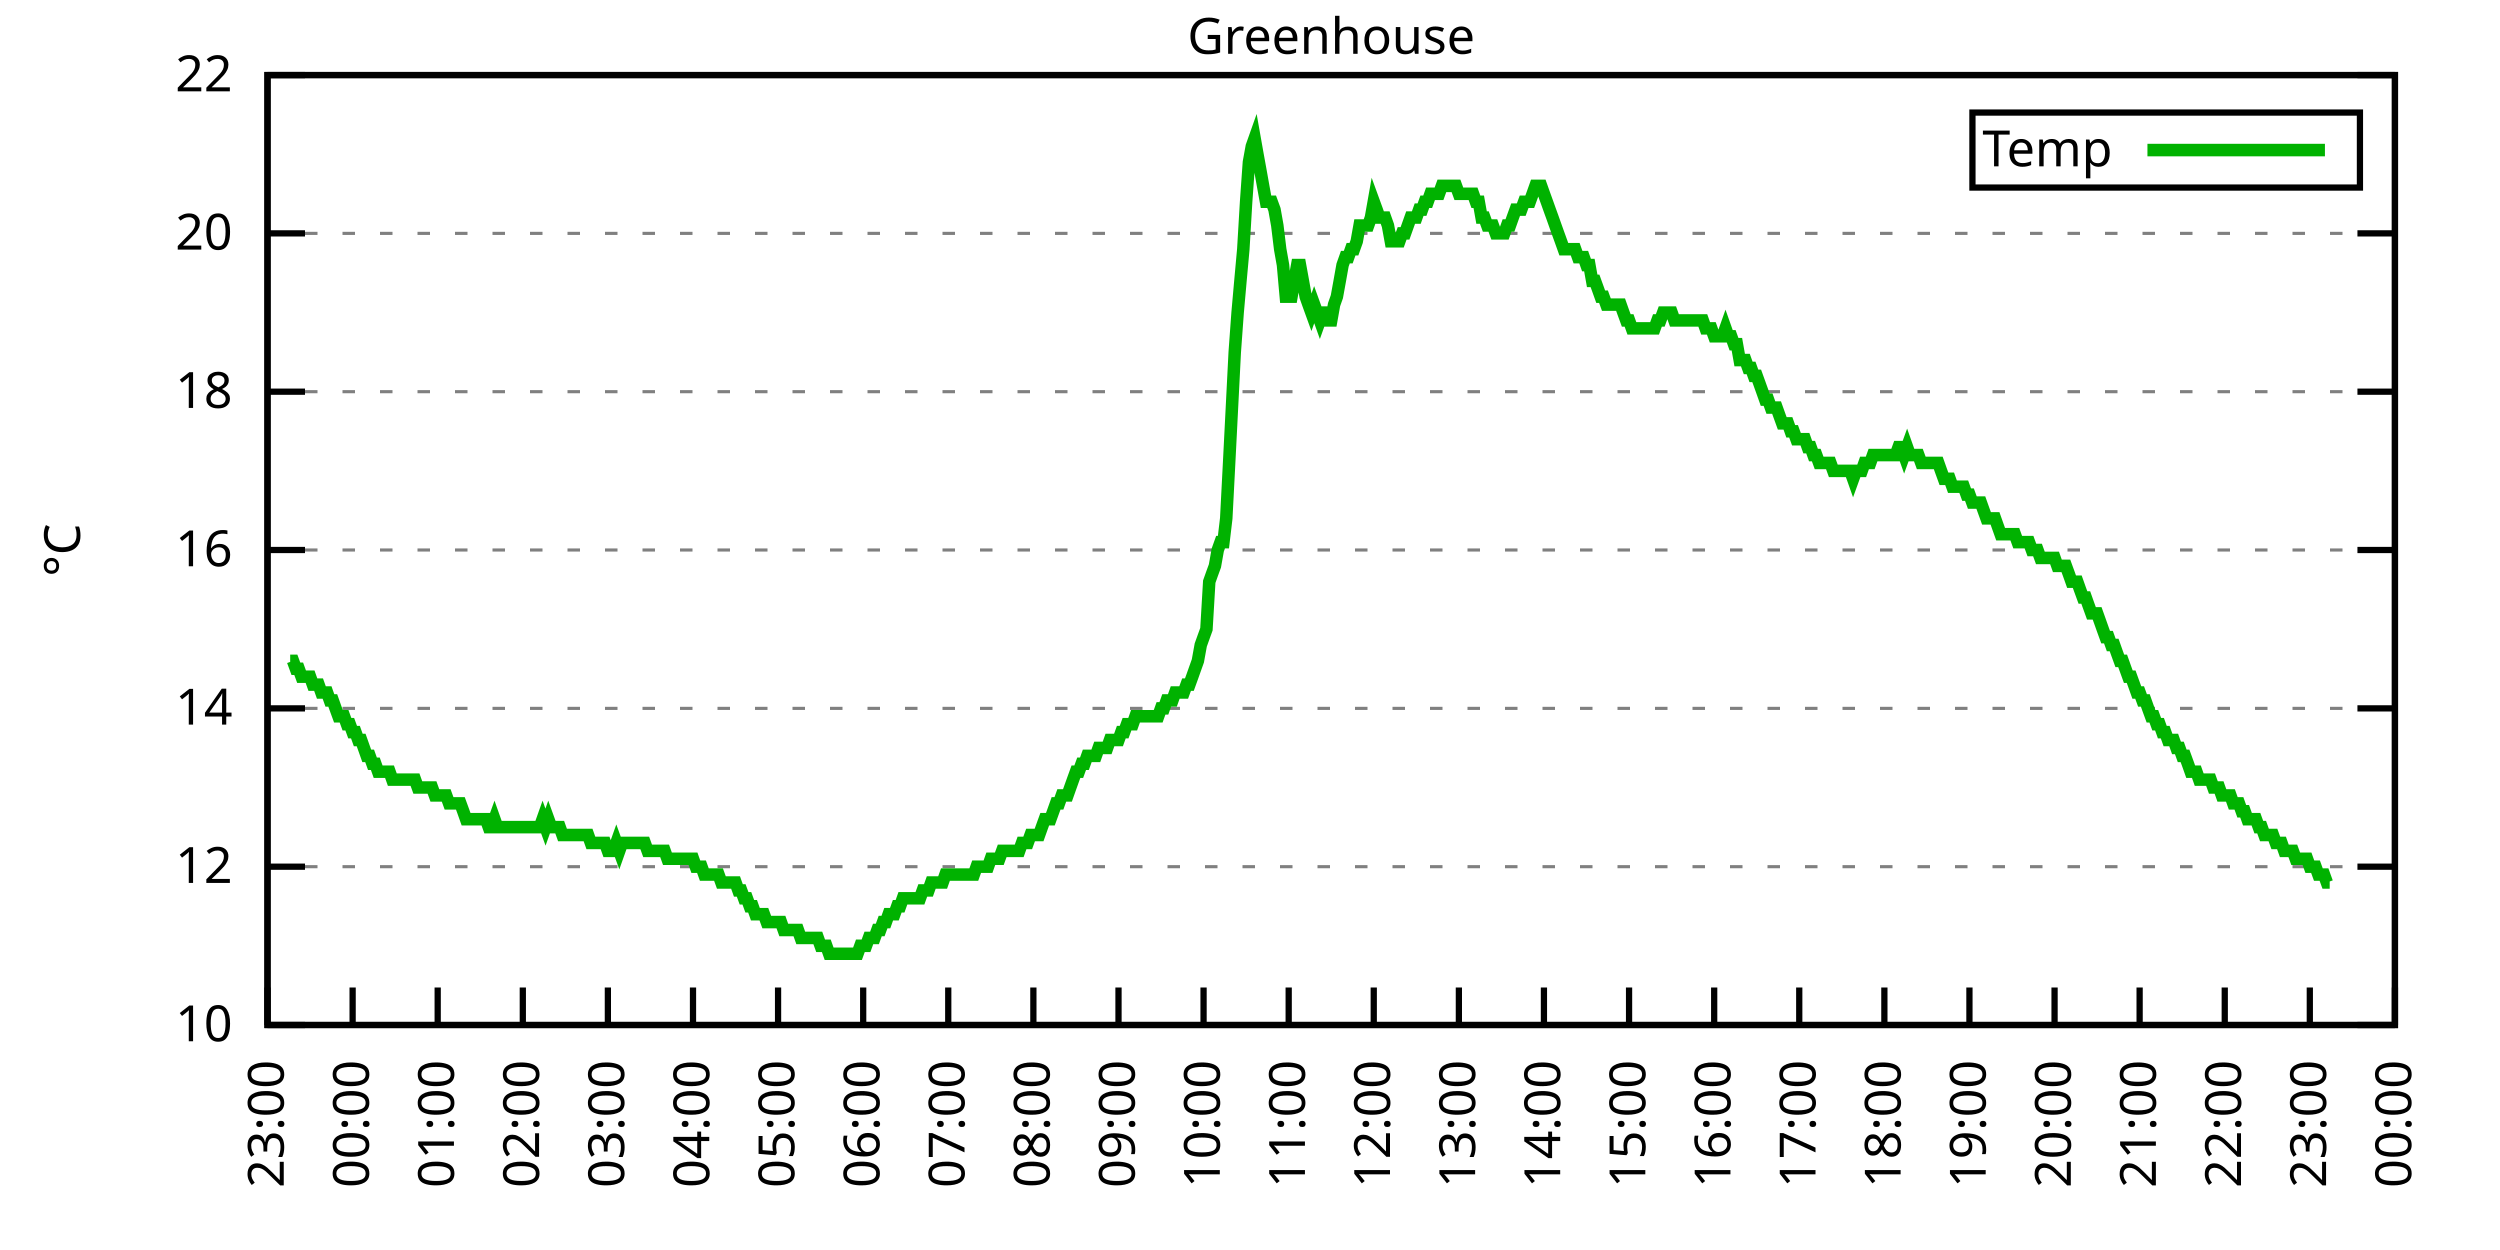
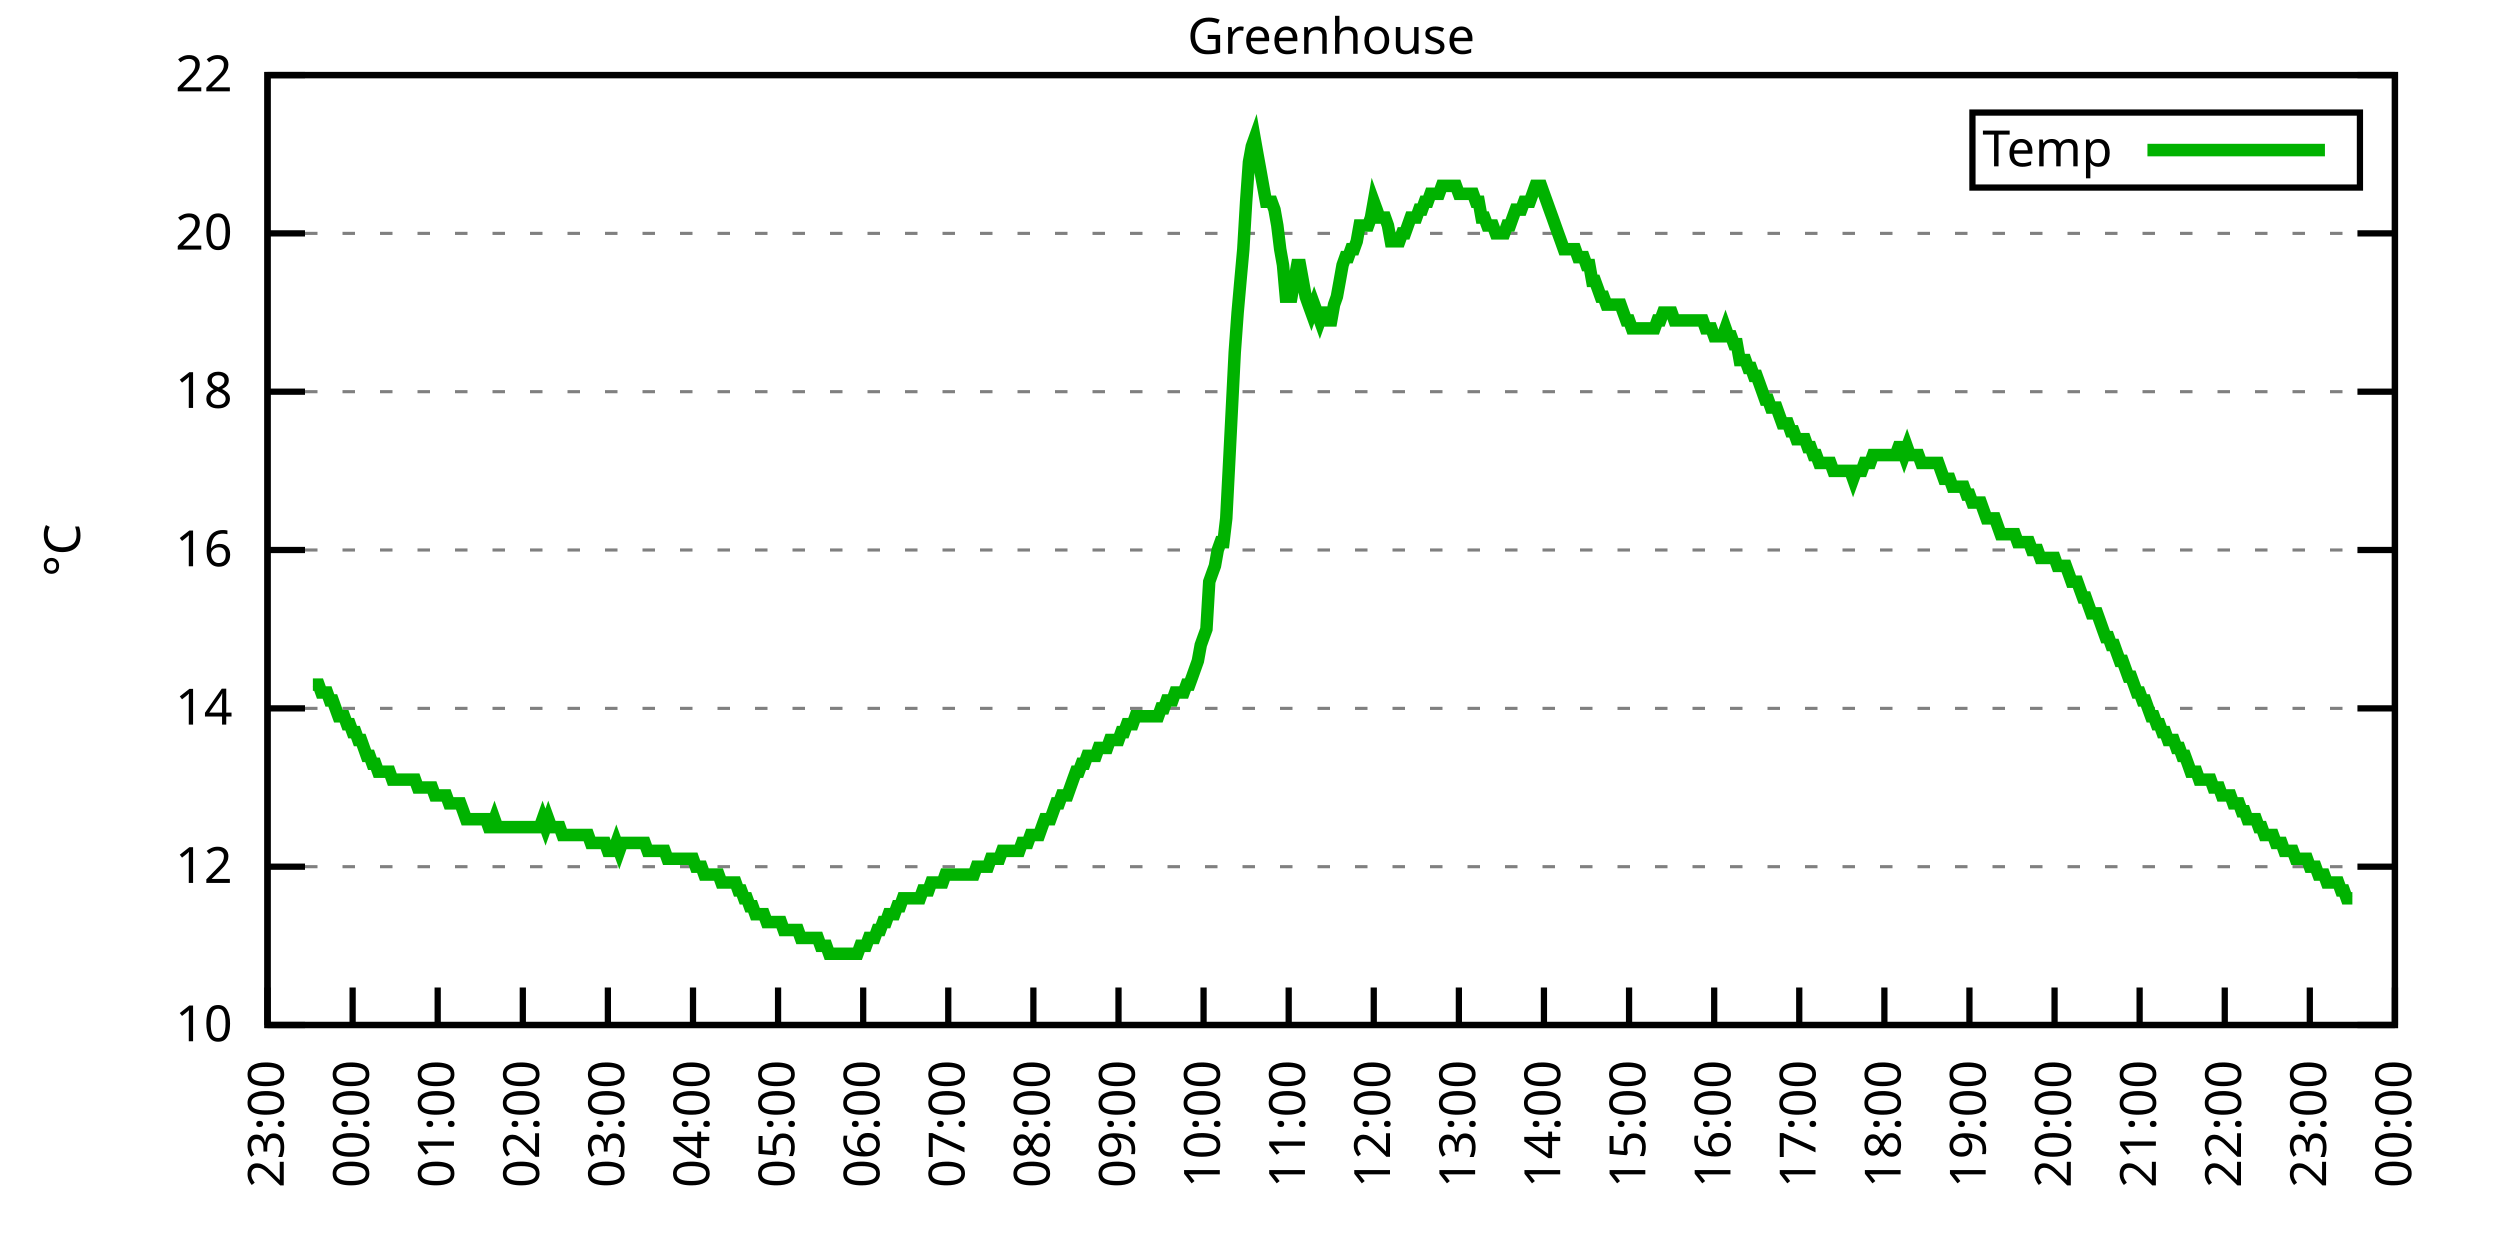
<svg xmlns="http://www.w3.org/2000/svg" xmlns:xlink="http://www.w3.org/1999/xlink" width="400" height="200" viewBox="0 0 400 200">
  <g id="gnuplot_canvas">
    <rect x="0" y="0" width="400" height="200" fill="none" />
    <defs>
      <circle id="gpDot" r="0.5" stroke-width="0.5" stroke="currentColor" />
      <path id="gpPt0" stroke-width="0.333" stroke="currentColor" d="M-1,0 h2 M0,-1 v2" />
      <path id="gpPt1" stroke-width="0.333" stroke="currentColor" d="M-1,-1 L1,1 M1,-1 L-1,1" />
      <path id="gpPt2" stroke-width="0.333" stroke="currentColor" d="M-1,0 L1,0 M0,-1 L0,1 M-1,-1 L1,1 M-1,1 L1,-1" />
      <rect id="gpPt3" stroke-width="0.333" stroke="currentColor" x="-1" y="-1" width="2" height="2" />
      <rect id="gpPt4" stroke-width="0.333" stroke="currentColor" fill="currentColor" x="-1" y="-1" width="2" height="2" />
      <circle id="gpPt5" stroke-width="0.333" stroke="currentColor" cx="0" cy="0" r="1" />
      <use xlink:href="#gpPt5" id="gpPt6" fill="currentColor" stroke="none" />
      <path id="gpPt7" stroke-width="0.333" stroke="currentColor" d="M0,-1.33 L-1.33,0.67 L1.33,0.67 z" />
      <use xlink:href="#gpPt7" id="gpPt8" fill="currentColor" stroke="none" />
      <use xlink:href="#gpPt7" id="gpPt9" stroke="currentColor" transform="rotate(180)" />
      <use xlink:href="#gpPt9" id="gpPt10" fill="currentColor" stroke="none" />
      <use xlink:href="#gpPt3" id="gpPt11" stroke="currentColor" transform="rotate(45)" />
      <use xlink:href="#gpPt11" id="gpPt12" fill="currentColor" stroke="none" />
      <path id="gpPt13" stroke-width="0.333" stroke="currentColor" d="M0,1.330 L1.265,0.411 L0.782,-1.067 L-0.782,-1.076 L-1.265,0.411 z" />
      <use xlink:href="#gpPt13" id="gpPt14" fill="currentColor" stroke="none" />
      <filter id="textbox" filterUnits="objectBoundingBox" x="0" y="0" height="1" width="1">
        <feFlood flood-color="white" flood-opacity="1" result="bgnd" />
        <feComposite in="SourceGraphic" in2="bgnd" operator="atop" />
      </filter>
      <filter id="greybox" filterUnits="objectBoundingBox" x="0" y="0" height="1" width="1">
        <feFlood flood-color="lightgrey" flood-opacity="1" result="grey" />
        <feComposite in="SourceGraphic" in2="grey" operator="atop" />
      </filter>
    </defs>
    <g fill="none" color="white" stroke="currentColor" stroke-width="1.00" stroke-linecap="butt" stroke-linejoin="miter">
</g>
    <g fill="none" color="black" stroke="currentColor" stroke-width="1.00" stroke-linecap="butt" stroke-linejoin="miter">
      <g stroke="none" shape-rendering="crispEdges">
        <polygon fill="rgb(255, 255, 255)" points="42.80,164.00 383.18,164.00 383.18,12.02 42.80,12.02 " />
      </g>
    </g>
    <g fill="none" color="black" stroke="currentColor" stroke-width="1.00" stroke-linecap="butt" stroke-linejoin="miter">
</g>
    <g fill="none" color="black" stroke="black" stroke-width="0.50" stroke-linecap="butt" stroke-linejoin="miter">
</g>
    <g fill="none" color="gray" stroke="currentColor" stroke-width="0.50" stroke-linecap="butt" stroke-linejoin="miter">
      <path stroke="gray" stroke-dasharray="2,4" class="gridline" d="M42.80,164.00 L383.19,164.00  " />
    </g>
    <g fill="none" color="gray" stroke="gray" stroke-width="1.00" stroke-linecap="butt" stroke-linejoin="miter">
</g>
    <g fill="none" color="black" stroke="currentColor" stroke-width="1.00" stroke-linecap="butt" stroke-linejoin="miter">
      <path stroke="black" d="M42.80,164.00 L48.80,164.00 M383.19,164.00 L377.19,164.00  " />
      <g transform="translate(37.20,166.60)" stroke="none" fill="black" font-family="Sans" font-size="8.00" text-anchor="end">
        <text>
          <tspan font-family="Sans"> 10</tspan>
        </text>
      </g>
    </g>
    <g fill="none" color="black" stroke="currentColor" stroke-width="1.00" stroke-linecap="butt" stroke-linejoin="miter">
</g>
    <g fill="none" color="black" stroke="black" stroke-width="0.50" stroke-linecap="butt" stroke-linejoin="miter">
</g>
    <g fill="none" color="gray" stroke="currentColor" stroke-width="0.50" stroke-linecap="butt" stroke-linejoin="miter">
      <path stroke="gray" stroke-dasharray="2,4" class="gridline" d="M42.80,138.67 L383.19,138.67  " />
    </g>
    <g fill="none" color="gray" stroke="gray" stroke-width="1.00" stroke-linecap="butt" stroke-linejoin="miter">
</g>
    <g fill="none" color="black" stroke="currentColor" stroke-width="1.00" stroke-linecap="butt" stroke-linejoin="miter">
      <path stroke="black" d="M42.80,138.67 L48.80,138.67 M383.19,138.67 L377.19,138.67  " />
      <g transform="translate(37.20,141.27)" stroke="none" fill="black" font-family="Sans" font-size="8.00" text-anchor="end">
        <text>
          <tspan font-family="Sans"> 12</tspan>
        </text>
      </g>
    </g>
    <g fill="none" color="black" stroke="currentColor" stroke-width="1.00" stroke-linecap="butt" stroke-linejoin="miter">
</g>
    <g fill="none" color="black" stroke="black" stroke-width="0.50" stroke-linecap="butt" stroke-linejoin="miter">
</g>
    <g fill="none" color="gray" stroke="currentColor" stroke-width="0.50" stroke-linecap="butt" stroke-linejoin="miter">
      <path stroke="gray" stroke-dasharray="2,4" class="gridline" d="M42.80,113.34 L383.19,113.34  " />
    </g>
    <g fill="none" color="gray" stroke="gray" stroke-width="1.00" stroke-linecap="butt" stroke-linejoin="miter">
</g>
    <g fill="none" color="black" stroke="currentColor" stroke-width="1.00" stroke-linecap="butt" stroke-linejoin="miter">
      <path stroke="black" d="M42.80,113.34 L48.80,113.34 M383.19,113.34 L377.19,113.34  " />
      <g transform="translate(37.20,115.94)" stroke="none" fill="black" font-family="Sans" font-size="8.00" text-anchor="end">
        <text>
          <tspan font-family="Sans"> 14</tspan>
        </text>
      </g>
    </g>
    <g fill="none" color="black" stroke="currentColor" stroke-width="1.00" stroke-linecap="butt" stroke-linejoin="miter">
</g>
    <g fill="none" color="black" stroke="black" stroke-width="0.50" stroke-linecap="butt" stroke-linejoin="miter">
</g>
    <g fill="none" color="gray" stroke="currentColor" stroke-width="0.50" stroke-linecap="butt" stroke-linejoin="miter">
      <path stroke="gray" stroke-dasharray="2,4" class="gridline" d="M42.80,88.00 L383.19,88.00  " />
    </g>
    <g fill="none" color="gray" stroke="gray" stroke-width="1.00" stroke-linecap="butt" stroke-linejoin="miter">
</g>
    <g fill="none" color="black" stroke="currentColor" stroke-width="1.00" stroke-linecap="butt" stroke-linejoin="miter">
      <path stroke="black" d="M42.80,88.00 L48.80,88.00 M383.19,88.00 L377.19,88.00  " />
      <g transform="translate(37.20,90.60)" stroke="none" fill="black" font-family="Sans" font-size="8.00" text-anchor="end">
        <text>
          <tspan font-family="Sans"> 16</tspan>
        </text>
      </g>
    </g>
    <g fill="none" color="black" stroke="currentColor" stroke-width="1.00" stroke-linecap="butt" stroke-linejoin="miter">
</g>
    <g fill="none" color="black" stroke="black" stroke-width="0.50" stroke-linecap="butt" stroke-linejoin="miter">
</g>
    <g fill="none" color="gray" stroke="currentColor" stroke-width="0.50" stroke-linecap="butt" stroke-linejoin="miter">
      <path stroke="gray" stroke-dasharray="2,4" class="gridline" d="M42.80,62.67 L383.19,62.67  " />
    </g>
    <g fill="none" color="gray" stroke="gray" stroke-width="1.00" stroke-linecap="butt" stroke-linejoin="miter">
</g>
    <g fill="none" color="black" stroke="currentColor" stroke-width="1.00" stroke-linecap="butt" stroke-linejoin="miter">
      <path stroke="black" d="M42.80,62.67 L48.80,62.67 M383.19,62.67 L377.19,62.67  " />
      <g transform="translate(37.20,65.27)" stroke="none" fill="black" font-family="Sans" font-size="8.00" text-anchor="end">
        <text>
          <tspan font-family="Sans"> 18</tspan>
        </text>
      </g>
    </g>
    <g fill="none" color="black" stroke="currentColor" stroke-width="1.00" stroke-linecap="butt" stroke-linejoin="miter">
</g>
    <g fill="none" color="black" stroke="black" stroke-width="0.50" stroke-linecap="butt" stroke-linejoin="miter">
</g>
    <g fill="none" color="gray" stroke="currentColor" stroke-width="0.50" stroke-linecap="butt" stroke-linejoin="miter">
      <path stroke="gray" stroke-dasharray="2,4" class="gridline" d="M42.80,37.34 L383.19,37.34  " />
    </g>
    <g fill="none" color="gray" stroke="gray" stroke-width="1.00" stroke-linecap="butt" stroke-linejoin="miter">
</g>
    <g fill="none" color="black" stroke="currentColor" stroke-width="1.00" stroke-linecap="butt" stroke-linejoin="miter">
      <path stroke="black" d="M42.80,37.34 L48.80,37.34 M383.19,37.34 L377.19,37.34  " />
      <g transform="translate(37.20,39.94)" stroke="none" fill="black" font-family="Sans" font-size="8.00" text-anchor="end">
        <text>
          <tspan font-family="Sans"> 20</tspan>
        </text>
      </g>
    </g>
    <g fill="none" color="black" stroke="currentColor" stroke-width="1.00" stroke-linecap="butt" stroke-linejoin="miter">
</g>
    <g fill="none" color="black" stroke="black" stroke-width="0.50" stroke-linecap="butt" stroke-linejoin="miter">
</g>
    <g fill="none" color="gray" stroke="currentColor" stroke-width="0.50" stroke-linecap="butt" stroke-linejoin="miter">
      <path stroke="gray" stroke-dasharray="2,4" class="gridline" d="M42.80,12.01 L383.19,12.01  " />
    </g>
    <g fill="none" color="gray" stroke="gray" stroke-width="1.00" stroke-linecap="butt" stroke-linejoin="miter">
</g>
    <g fill="none" color="black" stroke="currentColor" stroke-width="1.00" stroke-linecap="butt" stroke-linejoin="miter">
      <path stroke="black" d="M42.80,12.01 L48.80,12.01 M383.19,12.01 L377.19,12.01  " />
      <g transform="translate(37.20,14.61)" stroke="none" fill="black" font-family="Sans" font-size="8.00" text-anchor="end">
        <text>
          <tspan font-family="Sans"> 22</tspan>
        </text>
      </g>
    </g>
    <g fill="none" color="black" stroke="currentColor" stroke-width="1.00" stroke-linecap="butt" stroke-linejoin="miter">
      <path stroke="black" d="M42.80,164.00 L42.80,158.00  " />
      <g transform="translate(45.40,169.60) rotate(270.00)" stroke="none" fill="black" font-family="Sans" font-size="8.00" text-anchor="end">
        <text>
          <tspan font-family="Sans">23:00</tspan>
        </text>
      </g>
    </g>
    <g fill="none" color="black" stroke="currentColor" stroke-width="1.00" stroke-linecap="butt" stroke-linejoin="miter">
      <path stroke="black" d="M56.42,164.00 L56.42,158.00  " />
      <g transform="translate(59.02,169.60) rotate(270.00)" stroke="none" fill="black" font-family="Sans" font-size="8.00" text-anchor="end">
        <text>
          <tspan font-family="Sans">00:00</tspan>
        </text>
      </g>
    </g>
    <g fill="none" color="black" stroke="currentColor" stroke-width="1.00" stroke-linecap="butt" stroke-linejoin="miter">
      <path stroke="black" d="M70.03,164.00 L70.03,158.00  " />
      <g transform="translate(72.63,169.60) rotate(270.00)" stroke="none" fill="black" font-family="Sans" font-size="8.00" text-anchor="end">
        <text>
          <tspan font-family="Sans">01:00</tspan>
        </text>
      </g>
    </g>
    <g fill="none" color="black" stroke="currentColor" stroke-width="1.00" stroke-linecap="butt" stroke-linejoin="miter">
      <path stroke="black" d="M83.65,164.00 L83.65,158.00  " />
      <g transform="translate(86.25,169.60) rotate(270.00)" stroke="none" fill="black" font-family="Sans" font-size="8.00" text-anchor="end">
        <text>
          <tspan font-family="Sans">02:00</tspan>
        </text>
      </g>
    </g>
    <g fill="none" color="black" stroke="currentColor" stroke-width="1.00" stroke-linecap="butt" stroke-linejoin="miter">
      <path stroke="black" d="M97.26,164.00 L97.26,158.00  " />
      <g transform="translate(99.86,169.60) rotate(270.00)" stroke="none" fill="black" font-family="Sans" font-size="8.00" text-anchor="end">
        <text>
          <tspan font-family="Sans">03:00</tspan>
        </text>
      </g>
    </g>
    <g fill="none" color="black" stroke="currentColor" stroke-width="1.00" stroke-linecap="butt" stroke-linejoin="miter">
      <path stroke="black" d="M110.88,164.00 L110.88,158.00  " />
      <g transform="translate(113.48,169.60) rotate(270.00)" stroke="none" fill="black" font-family="Sans" font-size="8.00" text-anchor="end">
        <text>
          <tspan font-family="Sans">04:00</tspan>
        </text>
      </g>
    </g>
    <g fill="none" color="black" stroke="currentColor" stroke-width="1.00" stroke-linecap="butt" stroke-linejoin="miter">
      <path stroke="black" d="M124.49,164.00 L124.49,158.00  " />
      <g transform="translate(127.09,169.60) rotate(270.00)" stroke="none" fill="black" font-family="Sans" font-size="8.00" text-anchor="end">
        <text>
          <tspan font-family="Sans">05:00</tspan>
        </text>
      </g>
    </g>
    <g fill="none" color="black" stroke="currentColor" stroke-width="1.00" stroke-linecap="butt" stroke-linejoin="miter">
      <path stroke="black" d="M138.11,164.00 L138.11,158.00  " />
      <g transform="translate(140.71,169.60) rotate(270.00)" stroke="none" fill="black" font-family="Sans" font-size="8.00" text-anchor="end">
        <text>
          <tspan font-family="Sans">06:00</tspan>
        </text>
      </g>
    </g>
    <g fill="none" color="black" stroke="currentColor" stroke-width="1.00" stroke-linecap="butt" stroke-linejoin="miter">
      <path stroke="black" d="M151.72,164.00 L151.72,158.00  " />
      <g transform="translate(154.32,169.60) rotate(270.00)" stroke="none" fill="black" font-family="Sans" font-size="8.00" text-anchor="end">
        <text>
          <tspan font-family="Sans">07:00</tspan>
        </text>
      </g>
    </g>
    <g fill="none" color="black" stroke="currentColor" stroke-width="1.00" stroke-linecap="butt" stroke-linejoin="miter">
      <path stroke="black" d="M165.34,164.00 L165.34,158.00  " />
      <g transform="translate(167.94,169.60) rotate(270.00)" stroke="none" fill="black" font-family="Sans" font-size="8.00" text-anchor="end">
        <text>
          <tspan font-family="Sans">08:00</tspan>
        </text>
      </g>
    </g>
    <g fill="none" color="black" stroke="currentColor" stroke-width="1.00" stroke-linecap="butt" stroke-linejoin="miter">
      <path stroke="black" d="M178.96,164.00 L178.96,158.00  " />
      <g transform="translate(181.56,169.60) rotate(270.00)" stroke="none" fill="black" font-family="Sans" font-size="8.00" text-anchor="end">
        <text>
          <tspan font-family="Sans">09:00</tspan>
        </text>
      </g>
    </g>
    <g fill="none" color="black" stroke="currentColor" stroke-width="1.00" stroke-linecap="butt" stroke-linejoin="miter">
      <path stroke="black" d="M192.57,164.00 L192.57,158.00  " />
      <g transform="translate(195.17,169.60) rotate(270.00)" stroke="none" fill="black" font-family="Sans" font-size="8.00" text-anchor="end">
        <text>
          <tspan font-family="Sans">10:00</tspan>
        </text>
      </g>
    </g>
    <g fill="none" color="black" stroke="currentColor" stroke-width="1.00" stroke-linecap="butt" stroke-linejoin="miter">
      <path stroke="black" d="M206.19,164.00 L206.19,158.00  " />
      <g transform="translate(208.79,169.60) rotate(270.00)" stroke="none" fill="black" font-family="Sans" font-size="8.00" text-anchor="end">
        <text>
          <tspan font-family="Sans">11:00</tspan>
        </text>
      </g>
    </g>
    <g fill="none" color="black" stroke="currentColor" stroke-width="1.00" stroke-linecap="butt" stroke-linejoin="miter">
      <path stroke="black" d="M219.80,164.00 L219.80,158.00  " />
      <g transform="translate(222.40,169.60) rotate(270.00)" stroke="none" fill="black" font-family="Sans" font-size="8.00" text-anchor="end">
        <text>
          <tspan font-family="Sans">12:00</tspan>
        </text>
      </g>
    </g>
    <g fill="none" color="black" stroke="currentColor" stroke-width="1.00" stroke-linecap="butt" stroke-linejoin="miter">
      <path stroke="black" d="M233.42,164.00 L233.42,158.00  " />
      <g transform="translate(236.02,169.60) rotate(270.00)" stroke="none" fill="black" font-family="Sans" font-size="8.00" text-anchor="end">
        <text>
          <tspan font-family="Sans">13:00</tspan>
        </text>
      </g>
    </g>
    <g fill="none" color="black" stroke="currentColor" stroke-width="1.00" stroke-linecap="butt" stroke-linejoin="miter">
      <path stroke="black" d="M247.03,164.00 L247.03,158.00  " />
      <g transform="translate(249.63,169.60) rotate(270.00)" stroke="none" fill="black" font-family="Sans" font-size="8.00" text-anchor="end">
        <text>
          <tspan font-family="Sans">14:00</tspan>
        </text>
      </g>
    </g>
    <g fill="none" color="black" stroke="currentColor" stroke-width="1.00" stroke-linecap="butt" stroke-linejoin="miter">
      <path stroke="black" d="M260.65,164.00 L260.65,158.00  " />
      <g transform="translate(263.25,169.60) rotate(270.00)" stroke="none" fill="black" font-family="Sans" font-size="8.00" text-anchor="end">
        <text>
          <tspan font-family="Sans">15:00</tspan>
        </text>
      </g>
    </g>
    <g fill="none" color="black" stroke="currentColor" stroke-width="1.00" stroke-linecap="butt" stroke-linejoin="miter">
      <path stroke="black" d="M274.27,164.00 L274.27,158.00  " />
      <g transform="translate(276.87,169.60) rotate(270.00)" stroke="none" fill="black" font-family="Sans" font-size="8.00" text-anchor="end">
        <text>
          <tspan font-family="Sans">16:00</tspan>
        </text>
      </g>
    </g>
    <g fill="none" color="black" stroke="currentColor" stroke-width="1.00" stroke-linecap="butt" stroke-linejoin="miter">
      <path stroke="black" d="M287.88,164.00 L287.88,158.00  " />
      <g transform="translate(290.48,169.60) rotate(270.00)" stroke="none" fill="black" font-family="Sans" font-size="8.00" text-anchor="end">
        <text>
          <tspan font-family="Sans">17:00</tspan>
        </text>
      </g>
    </g>
    <g fill="none" color="black" stroke="currentColor" stroke-width="1.00" stroke-linecap="butt" stroke-linejoin="miter">
      <path stroke="black" d="M301.50,164.00 L301.50,158.00  " />
      <g transform="translate(304.10,169.60) rotate(270.00)" stroke="none" fill="black" font-family="Sans" font-size="8.00" text-anchor="end">
        <text>
          <tspan font-family="Sans">18:00</tspan>
        </text>
      </g>
    </g>
    <g fill="none" color="black" stroke="currentColor" stroke-width="1.00" stroke-linecap="butt" stroke-linejoin="miter">
      <path stroke="black" d="M315.11,164.00 L315.11,158.00  " />
      <g transform="translate(317.71,169.60) rotate(270.00)" stroke="none" fill="black" font-family="Sans" font-size="8.00" text-anchor="end">
        <text>
          <tspan font-family="Sans">19:00</tspan>
        </text>
      </g>
    </g>
    <g fill="none" color="black" stroke="currentColor" stroke-width="1.00" stroke-linecap="butt" stroke-linejoin="miter">
      <path stroke="black" d="M328.73,164.00 L328.73,158.00  " />
      <g transform="translate(331.33,169.60) rotate(270.00)" stroke="none" fill="black" font-family="Sans" font-size="8.00" text-anchor="end">
        <text>
          <tspan font-family="Sans">20:00</tspan>
        </text>
      </g>
    </g>
    <g fill="none" color="black" stroke="currentColor" stroke-width="1.00" stroke-linecap="butt" stroke-linejoin="miter">
      <path stroke="black" d="M342.34,164.00 L342.34,158.00  " />
      <g transform="translate(344.94,169.60) rotate(270.00)" stroke="none" fill="black" font-family="Sans" font-size="8.00" text-anchor="end">
        <text>
          <tspan font-family="Sans">21:00</tspan>
        </text>
      </g>
    </g>
    <g fill="none" color="black" stroke="currentColor" stroke-width="1.00" stroke-linecap="butt" stroke-linejoin="miter">
      <path stroke="black" d="M355.96,164.00 L355.96,158.00  " />
      <g transform="translate(358.56,169.60) rotate(270.00)" stroke="none" fill="black" font-family="Sans" font-size="8.00" text-anchor="end">
        <text>
          <tspan font-family="Sans">22:00</tspan>
        </text>
      </g>
    </g>
    <g fill="none" color="black" stroke="currentColor" stroke-width="1.00" stroke-linecap="butt" stroke-linejoin="miter">
      <path stroke="black" d="M369.57,164.00 L369.57,158.00  " />
      <g transform="translate(372.17,169.60) rotate(270.00)" stroke="none" fill="black" font-family="Sans" font-size="8.00" text-anchor="end">
        <text>
          <tspan font-family="Sans">23:00</tspan>
        </text>
      </g>
    </g>
    <g fill="none" color="black" stroke="currentColor" stroke-width="1.00" stroke-linecap="butt" stroke-linejoin="miter">
      <path stroke="black" d="M383.19,164.00 L383.19,158.00  " />
      <g transform="translate(385.79,169.60) rotate(270.00)" stroke="none" fill="black" font-family="Sans" font-size="8.00" text-anchor="end">
        <text>
          <tspan font-family="Sans">00:00</tspan>
        </text>
      </g>
    </g>
    <g fill="none" color="black" stroke="currentColor" stroke-width="1.00" stroke-linecap="butt" stroke-linejoin="miter">
</g>
    <g fill="none" color="black" stroke="currentColor" stroke-width="1.00" stroke-linecap="butt" stroke-linejoin="miter">
      <path stroke="black" d="M42.80,12.01 L42.80,164.00 L383.19,164.00 L383.19,12.01 L42.80,12.01 Z  " />
    </g>
    <g fill="none" color="black" stroke="currentColor" stroke-width="1.00" stroke-linecap="butt" stroke-linejoin="miter">
</g>
    <g fill="none" color="black" stroke="currentColor" stroke-width="1.00" stroke-linecap="butt" stroke-linejoin="miter">
      <path stroke="black" d="M315.59,30.01 L315.59,18.01 L377.59,18.01 L377.59,30.01 L315.59,30.01 Z  " />
    </g>
    <g id="Greenhouse_plot_1">
      <g fill="none" color="white" stroke="black" stroke-width="2.00" stroke-linecap="butt" stroke-linejoin="miter">
</g>
      <g fill="none" color="black" stroke="currentColor" stroke-width="2.00" stroke-linecap="butt" stroke-linejoin="miter">
        <g transform="translate(337.99,26.61)" stroke="none" fill="black" font-family="Sans" font-size="8.00" text-anchor="end">
          <text>
            <tspan font-family="Sans">Temp</tspan>
          </text>
        </g>
      </g>
      <g fill="none" color="black" stroke="currentColor" stroke-width="2.00" stroke-linecap="butt" stroke-linejoin="miter">
-         <path stroke="rgb(  0, 178,   0)" d="M343.59,24.01 L371.99,24.01 M46.43,105.74 L46.88,105.74 L47.34,107.00 L47.79,107.00 L48.25,108.27 L48.70,108.27   L49.15,108.27 L49.61,108.27 L50.06,109.54 L50.52,109.54 L50.97,109.54 L51.42,110.80 L51.88,110.80 L52.33,110.80   L52.78,112.07 L53.24,112.07 L53.69,113.34 L54.15,114.60 L54.60,114.60 L55.05,114.60 L55.51,115.87 L55.96,115.87   L56.42,117.14 L56.87,117.14 L57.32,118.40 L57.78,118.40 L58.23,119.67 L58.68,120.94 L59.14,120.94 L59.59,122.20   L60.05,122.20 L60.50,123.47 L60.95,123.47 L61.41,123.47 L61.86,123.47 L62.32,123.47 L62.77,124.74 L63.22,124.74   L63.68,124.74 L64.13,124.74 L64.58,124.74 L65.04,124.74 L65.49,124.74 L65.95,124.74 L66.40,124.74 L66.85,126.00   L67.31,126.00 L67.76,126.00 L68.22,126.00 L68.67,126.00 L69.12,126.00 L69.58,127.27 L70.03,127.27 L70.49,127.27   L70.94,127.27 L71.39,127.27 L71.85,128.54 L72.30,128.54 L72.75,128.54 L73.21,128.54 L73.66,128.54 L74.12,129.80   L74.57,131.07 L75.02,131.07 L75.48,131.07 L75.93,131.07 L76.39,131.07 L76.84,131.07 L77.29,131.07 L77.75,131.07   L78.20,132.34 L78.65,132.34 L79.11,131.07 L79.56,132.34 L80.02,132.34 L80.47,132.34 L80.92,132.34 L81.38,132.34   L81.83,132.34 L82.29,132.34 L82.74,132.34 L83.19,132.34 L83.65,132.34 L84.10,132.34 L84.55,132.34 L85.01,132.34   L85.46,132.34 L85.92,132.34 L86.37,132.34 L86.82,131.07 L87.28,132.34 L87.73,131.07 L88.19,132.34 L88.64,132.34   L89.09,132.34 L89.55,132.34 L90.00,133.60 L90.45,133.60 L90.91,133.60 L91.36,133.60 L91.82,133.60 L92.27,133.60   L92.72,133.60 L93.18,133.60 L93.63,133.60 L94.09,133.60 L94.54,134.87 L94.99,134.87 L95.45,134.87 L95.90,134.87   L96.35,134.87 L96.81,134.87 L97.26,136.14 L97.72,136.14 L98.17,136.14 L98.62,134.87 L99.08,136.14 L99.53,134.87   L99.99,134.87 L100.44,134.87 L100.89,134.87 L101.35,134.87 L101.80,134.87 L102.25,134.87 L102.71,134.87 L103.16,134.87   L103.62,136.14 L104.07,136.14 L104.52,136.14 L104.98,136.14 L105.43,136.14 L105.89,136.14 L106.34,136.14 L106.79,137.40   L107.25,137.40 L107.70,137.40 L108.15,137.40 L108.61,137.40 L109.06,137.40 L109.52,137.40 L109.97,137.40 L110.42,137.40   L110.88,137.40 L111.33,138.67 L111.79,138.67 L112.24,138.67 L112.69,139.93 L113.15,139.93 L113.60,139.93 L114.05,139.93   L114.51,139.93 L114.96,139.93 L115.42,141.20 L115.87,141.20 L116.32,141.20 L116.78,141.20 L117.23,141.20 L117.69,141.20   L118.14,142.47 L118.59,142.47 L119.05,143.73 L119.50,143.73 L119.96,145.00 L120.41,145.00 L120.86,146.27 L121.32,146.27   L121.77,146.27 L122.22,146.27 L122.68,147.53 L123.13,147.53 L123.59,147.53 L124.04,147.53 L124.49,147.53 L124.95,147.53   L125.40,148.80 L125.86,148.80 L126.31,148.80 L126.76,148.80 L127.22,148.80 L127.67,148.80 L128.12,150.07 L128.58,150.07   L129.03,150.07 L129.49,150.07 L129.94,150.07 L130.39,150.07 L130.85,150.07 L131.30,151.33 L131.76,151.33 L132.21,151.33   L132.66,152.60 L133.12,152.60 L133.57,152.60 L134.02,152.60 L134.48,152.60 L134.93,152.60 L135.39,152.60 L135.84,152.60   L136.29,152.60 L136.75,152.60 L137.20,152.60 L137.66,151.33 L138.11,151.33 L138.56,151.33 L139.02,150.07 L139.47,150.07   L139.92,150.07 L140.38,148.80 L140.83,148.80 L141.29,147.53 L141.74,147.53 L142.19,146.27 L142.65,146.27 L143.10,146.27   L143.56,145.00 L144.01,145.00 L144.46,143.73 L144.92,143.73 L145.37,143.73 L145.82,143.73 L146.28,143.73 L146.73,143.73   L147.19,143.73 L147.64,142.47 L148.09,142.47 L148.55,142.47 L149.00,141.20 L149.46,141.20 L149.91,141.20 L150.36,141.20   L150.82,141.20 L151.27,139.93 L151.72,139.93 L152.18,139.93 L152.63,139.93 L153.09,139.93 L153.54,139.93 L153.99,139.93   L154.45,139.93 L154.90,139.93 L155.36,139.93 L155.81,139.93 L156.26,138.67 L156.72,138.67 L157.17,138.67 L157.62,138.67   L158.08,138.67 L158.53,137.40 L158.99,137.40 L159.44,137.40 L159.89,137.40 L160.35,136.14 L160.80,136.14 L161.26,136.14   L161.71,136.14 L162.16,136.14 L162.62,136.14 L163.07,136.14 L163.52,134.87 L163.98,134.87 L164.43,134.87 L164.89,133.60   L165.34,133.60 L165.79,133.60 L166.25,133.60 L166.70,132.34 L167.16,131.07 L167.61,131.07 L168.06,131.07 L168.52,129.80   L168.97,128.54 L169.43,128.54 L169.88,127.27 L170.33,127.27 L170.79,127.27 L171.24,126.00 L171.69,124.74 L172.15,123.47   L172.60,123.47 L173.06,122.20 L173.51,122.20 L173.96,120.94 L174.42,120.94 L174.87,120.94 L175.33,120.94 L175.78,119.67   L176.23,119.67 L176.69,119.67 L177.14,119.67 L177.59,118.40 L178.05,118.40 L178.50,118.40 L178.96,118.40 L179.41,117.14   L179.86,117.14 L180.32,115.87 L180.77,115.87 L181.23,115.87 L181.68,114.60 L182.13,114.60 L182.59,114.60 L183.04,114.60   L183.49,114.60 L183.95,114.60 L184.40,114.60 L184.86,114.60 L185.31,114.60 L185.76,113.34 L186.22,113.34 L186.67,112.07   L187.13,112.07 L187.58,112.07 L188.03,110.80 L188.49,110.80 L188.94,110.80 L189.39,110.80 L189.85,109.54 L190.30,109.54   L190.76,108.27 L191.21,107.00 L191.66,105.74 L192.12,103.20 L192.57,101.94 L193.03,100.67 L193.48,93.07 L193.93,91.80   L194.39,90.54 L194.84,88.00 L195.29,86.74 L195.75,86.74 L196.20,82.94 L196.66,74.07 L197.11,65.21 L197.56,56.34   L198.02,50.01 L198.47,44.94 L198.93,39.87 L199.38,32.28 L199.83,25.94 L200.29,23.41 L200.74,22.14 L201.19,24.68   L201.65,27.21 L202.10,29.74 L202.56,32.28 L203.01,32.28 L203.46,32.28 L203.92,33.54 L204.37,36.08 L204.83,39.87   L205.28,42.41 L205.73,47.47 L206.19,47.47 L206.64,47.47 L207.09,44.94 L207.55,42.41 L208.00,42.41 L208.46,44.94   L208.91,47.47 L209.36,48.74 L209.82,50.01 L210.27,48.74 L210.73,50.01 L211.18,51.27 L211.63,50.01 L212.09,50.01   L212.54,51.27 L213.00,51.27 L213.45,48.74 L213.90,47.47 L214.36,44.94 L214.81,42.41 L215.26,41.14 L215.72,41.14   L216.17,39.87 L216.63,39.87 L217.08,38.61 L217.53,36.08 L217.99,36.08 L218.44,36.08 L218.90,36.08 L219.35,34.81   L219.80,32.28 L220.26,33.54 L220.71,34.81 L221.16,34.81 L221.62,34.81 L222.07,36.08 L222.53,38.61 L222.98,38.61   L223.43,38.61 L223.89,38.61 L224.34,37.34 L224.80,37.34 L225.25,36.08 L225.70,34.81 L226.16,34.81 L226.61,34.81   L227.06,33.54 L227.52,33.54 L227.97,32.28 L228.43,32.28 L228.88,31.01 L229.33,31.01 L229.79,31.01 L230.24,31.01   L230.70,29.74 L231.15,29.74 L231.60,29.74 L232.06,29.74 L232.51,29.74 L232.96,29.74 L233.42,31.01 L233.87,31.01   L234.33,31.01 L234.78,31.01 L235.23,31.01 L235.69,31.01 L236.14,32.28 L236.60,32.28 L237.05,34.81 L237.50,34.81   L237.96,36.08 L238.41,36.08 L238.86,36.08 L239.32,37.34 L239.77,37.34 L240.23,37.34 L240.68,37.34 L241.13,36.08   L241.59,36.08 L242.04,34.81 L242.50,33.54 L242.95,33.54 L243.40,33.54 L243.86,32.28 L244.31,32.28 L244.76,32.28   L245.22,31.01 L245.67,29.74 L246.13,29.74 L246.58,29.74 L247.03,31.01 L247.49,32.28 L247.94,33.54 L248.40,34.81   L248.85,36.08 L249.30,37.34 L249.76,38.61 L250.21,39.87 L250.66,39.87 L251.12,39.87 L251.57,39.87 L252.03,39.87   L252.48,41.14 L252.93,41.14 L253.39,41.14 L253.84,42.41 L254.30,42.41 L254.75,44.94 L255.20,44.94 L255.66,46.21   L256.11,47.47 L256.56,47.47 L257.02,48.74 L257.47,48.74 L257.93,48.74 L258.38,48.74 L258.83,48.74 L259.29,48.74   L259.74,50.01 L260.20,51.27 L260.65,51.27 L261.10,52.54 L261.56,52.54 L262.01,52.54 L262.47,52.54 L262.92,52.54   L263.37,52.54 L263.83,52.54 L264.28,52.54 L264.73,52.54 L265.19,51.27 L265.64,51.27 L266.10,50.01 L266.55,50.01   L267.00,50.01 L267.46,50.01 L267.91,51.27 L268.37,51.27 L268.82,51.27 L269.27,51.27 L269.73,51.27 L270.18,51.27   L270.63,51.27 L271.09,51.27 L271.54,51.27 L272.00,51.27 L272.45,51.27 L272.90,52.54 L273.36,52.54 L273.81,52.54   L274.27,53.81 L274.72,53.81 L275.17,53.81 L275.63,53.81 L276.08,52.54 L276.53,53.81 L276.99,53.81 L277.44,55.07   L277.90,55.07 L278.35,57.61 L278.80,57.61 L279.26,57.61 L279.71,58.87 L280.17,58.87 L280.62,60.14 L281.07,60.14   L281.53,61.41 L281.98,62.67 L282.43,63.94 L282.89,63.94 L283.34,65.21 L283.80,65.21 L284.25,65.21 L284.70,66.47   L285.16,67.74 L285.61,67.74 L286.07,67.74 L286.52,69.01 L286.97,69.01 L287.43,70.27 L287.88,70.27 L288.33,70.27   L288.79,70.27 L289.24,71.54 L289.70,71.54 L290.15,72.81 L290.60,72.81 L291.06,74.07 L291.51,74.07 L291.97,74.07   L292.42,74.07 L292.87,74.07 L293.33,75.34 L293.78,75.34 L294.23,75.34 L294.69,75.34 L295.14,75.34 L295.60,75.34   L296.05,75.34 L296.50,76.61 L296.96,75.34 L297.41,75.34 L297.87,75.34 L298.32,74.07 L298.77,74.07 L299.23,74.07   L299.68,72.81 L300.13,72.81 L300.59,72.81 L301.04,72.81 L301.50,72.81 L301.95,72.81 L302.40,72.81 L302.86,72.81   L303.31,72.81 L303.77,71.54 L304.22,71.54 L304.67,72.81 L305.13,71.54 L305.58,72.81 L306.03,72.81 L306.49,72.81   L306.94,72.81 L307.40,74.07 L307.85,74.07 L308.30,74.07 L308.76,74.07 L309.21,74.07 L309.67,74.07 L310.12,74.07   L310.57,75.34 L311.03,76.61 L311.48,76.61 L311.94,76.61 L312.39,77.87 L312.84,77.87 L313.30,77.87 L313.75,77.87   L314.20,77.87 L314.66,79.14 L315.11,79.14 L315.57,80.41 L316.02,80.41 L316.47,80.41 L316.93,80.41 L317.38,81.67   L317.84,82.94 L318.29,82.94 L318.74,82.94 L319.20,82.94 L319.65,84.21 L320.10,85.47 L320.56,85.47 L321.01,85.47   L321.47,85.47 L321.92,85.47 L322.37,85.47 L322.83,86.74 L323.28,86.74 L323.74,86.74 L324.19,86.74 L324.64,86.74   L325.10,88.00 L325.55,88.00 L326.00,88.00 L326.46,89.27 L326.91,89.27 L327.37,89.27 L327.82,89.27 L328.27,89.27   L328.73,89.27 L329.18,90.54 L329.64,90.54 L330.09,90.54 L330.54,90.54 L331.00,91.80 L331.45,93.07 L331.90,93.07   L332.36,93.07 L332.81,94.34 L333.27,95.60 L333.72,95.60 L334.17,96.87 L334.63,98.14 L335.08,98.14 L335.54,98.14   L335.99,99.40 L336.44,100.67 L336.90,101.94 L337.35,101.94 L337.80,103.20 L338.26,103.20 L338.71,104.47 L339.17,105.74   L339.62,105.74 L340.07,107.00 L340.53,108.27 L340.98,108.27 L341.44,109.54 L341.89,110.80 L342.34,110.80 L342.80,112.07   L343.25,112.07 L343.70,113.34 L344.16,114.60 L344.61,114.60 L345.07,115.87 L345.52,115.87 L345.97,117.14 L346.43,117.14   L346.88,118.40 L347.34,118.40 L347.79,118.40 L348.24,119.67 L348.70,119.67 L349.15,120.94 L349.60,120.94 L350.06,122.20   L350.51,123.47 L350.97,123.47 L351.42,123.47 L351.87,124.74 L352.33,124.74 L352.78,124.74 L353.24,124.74 L353.69,124.74   L354.14,126.00 L354.60,126.00 L355.05,126.00 L355.50,127.27 L355.96,127.27 L356.41,127.27 L356.87,127.27 L357.32,128.54   L357.77,128.54 L358.23,128.54 L358.68,129.80 L359.14,129.80 L359.59,131.07 L360.04,131.07 L360.50,131.07 L360.95,131.07   L361.41,132.34 L361.86,132.34 L362.31,133.60 L362.77,133.60 L363.22,133.60 L363.67,133.60 L364.13,134.87 L364.58,134.87   L365.04,134.87 L365.49,136.14 L365.94,136.14 L366.40,136.14 L366.85,136.14 L367.31,137.40 L367.76,137.40 L368.21,137.40   L368.67,137.40 L369.12,137.40 L369.57,138.67 L370.03,138.67 L370.48,138.67 L370.94,139.93 L371.39,139.93 L371.84,139.93   L372.30,141.20 L372.75,141.20  " />
+         <path stroke="rgb(  0, 178,   0)" d="M343.59,24.01 L371.99,24.01 M50.06,109.54 L50.52,109.54 L50.97,109.54 L51.42,110.80 L51.88,110.80 L52.33,110.80   L52.78,112.07 L53.24,112.07 L53.69,113.34 L54.15,114.60 L54.60,114.60 L55.05,114.60 L55.51,115.87 L55.96,115.87   L56.42,117.14 L56.87,117.14 L57.32,118.40 L57.78,118.40 L58.23,119.67 L58.68,120.94 L59.14,120.94 L59.59,122.20   L60.05,122.20 L60.50,123.47 L60.95,123.47 L61.41,123.47 L61.86,123.47 L62.32,123.47 L62.77,124.74 L63.22,124.74   L63.68,124.74 L64.13,124.74 L64.58,124.74 L65.04,124.74 L65.49,124.74 L65.95,124.74 L66.40,124.74 L66.85,126.00   L67.31,126.00 L67.76,126.00 L68.22,126.00 L68.67,126.00 L69.12,126.00 L69.58,127.27 L70.03,127.27 L70.49,127.27   L70.94,127.27 L71.39,127.27 L71.85,128.54 L72.30,128.54 L72.75,128.54 L73.21,128.54 L73.66,128.54 L74.12,129.80   L74.57,131.07 L75.02,131.07 L75.48,131.07 L75.93,131.07 L76.39,131.07 L76.84,131.07 L77.29,131.07 L77.75,131.07   L78.20,132.34 L78.65,132.34 L79.11,131.07 L79.56,132.34 L80.02,132.34 L80.47,132.34 L80.92,132.34 L81.38,132.34   L81.83,132.34 L82.29,132.34 L82.74,132.34 L83.19,132.34 L83.65,132.34 L84.10,132.34 L84.55,132.34 L85.01,132.34   L85.46,132.34 L85.92,132.34 L86.37,132.34 L86.82,131.07 L87.28,132.34 L87.73,131.07 L88.19,132.34 L88.64,132.34   L89.09,132.34 L89.55,132.34 L90.00,133.60 L90.45,133.60 L90.91,133.60 L91.36,133.60 L91.82,133.60 L92.27,133.60   L92.72,133.60 L93.18,133.60 L93.63,133.60 L94.09,133.60 L94.54,134.87 L94.99,134.87 L95.45,134.87 L95.90,134.87   L96.35,134.87 L96.81,134.87 L97.26,136.14 L97.72,136.14 L98.17,136.14 L98.62,134.87 L99.08,136.14 L99.53,134.87   L99.99,134.87 L100.44,134.87 L100.89,134.87 L101.35,134.87 L101.80,134.87 L102.25,134.87 L102.71,134.87 L103.16,134.87   L103.62,136.14 L104.07,136.14 L104.52,136.14 L104.98,136.14 L105.43,136.14 L105.89,136.14 L106.34,136.14 L106.79,137.40   L107.25,137.40 L107.70,137.40 L108.15,137.40 L108.61,137.40 L109.06,137.40 L109.52,137.40 L109.97,137.40 L110.42,137.40   L110.88,137.40 L111.33,138.67 L111.79,138.67 L112.24,138.67 L112.69,139.93 L113.15,139.93 L113.60,139.93 L114.05,139.93   L114.51,139.93 L114.96,139.93 L115.42,141.20 L115.87,141.20 L116.32,141.20 L116.78,141.20 L117.23,141.20 L117.69,141.20   L118.14,142.47 L118.59,142.47 L119.05,143.73 L119.50,143.73 L119.96,145.00 L120.41,145.00 L120.86,146.27 L121.32,146.27   L121.77,146.27 L122.22,146.27 L122.68,147.53 L123.13,147.53 L123.59,147.53 L124.04,147.53 L124.49,147.53 L124.95,147.53   L125.40,148.80 L125.86,148.80 L126.31,148.80 L126.76,148.80 L127.22,148.80 L127.67,148.80 L128.12,150.07 L128.58,150.07   L129.03,150.07 L129.49,150.07 L129.94,150.07 L130.39,150.07 L130.85,150.07 L131.30,151.33 L131.76,151.33 L132.21,151.33   L132.66,152.60 L133.12,152.60 L133.57,152.60 L134.02,152.60 L134.48,152.60 L134.93,152.60 L135.39,152.60 L135.84,152.60   L136.29,152.60 L136.75,152.60 L137.20,152.60 L137.66,151.33 L138.11,151.33 L138.56,151.33 L139.02,150.07 L139.47,150.07   L139.92,150.07 L140.38,148.80 L140.83,148.80 L141.29,147.53 L141.74,147.53 L142.19,146.27 L142.65,146.27 L143.10,146.27   L143.56,145.00 L144.01,145.00 L144.46,143.73 L144.92,143.73 L145.37,143.73 L145.82,143.73 L146.28,143.73 L146.73,143.73   L147.19,143.73 L147.64,142.47 L148.09,142.47 L148.55,142.47 L149.00,141.20 L149.46,141.20 L149.91,141.20 L150.36,141.20   L150.82,141.20 L151.27,139.93 L151.72,139.93 L152.18,139.93 L152.63,139.93 L153.09,139.93 L153.54,139.93 L153.99,139.93   L154.45,139.93 L154.90,139.93 L155.36,139.93 L155.81,139.93 L156.26,138.67 L156.72,138.67 L157.17,138.67 L157.62,138.67   L158.08,138.67 L158.53,137.40 L158.99,137.40 L159.44,137.40 L159.89,137.40 L160.35,136.14 L160.80,136.14 L161.26,136.14   L161.71,136.14 L162.16,136.14 L162.62,136.14 L163.07,136.14 L163.52,134.87 L163.98,134.87 L164.43,134.87 L164.89,133.60   L165.34,133.60 L165.79,133.60 L166.25,133.60 L166.70,132.34 L167.16,131.07 L167.61,131.07 L168.06,131.07 L168.52,129.80   L168.97,128.54 L169.43,128.54 L169.88,127.27 L170.33,127.27 L170.79,127.27 L171.24,126.00 L171.69,124.74 L172.15,123.47   L172.60,123.47 L173.06,122.20 L173.51,122.20 L173.96,120.94 L174.42,120.94 L174.87,120.94 L175.33,120.94 L175.78,119.67   L176.23,119.67 L176.69,119.67 L177.14,119.67 L177.59,118.40 L178.05,118.40 L178.50,118.40 L178.96,118.40 L179.41,117.14   L179.86,117.14 L180.32,115.87 L180.77,115.87 L181.23,115.87 L181.68,114.60 L182.13,114.60 L182.59,114.60 L183.04,114.60   L183.49,114.60 L183.95,114.60 L184.40,114.60 L184.86,114.60 L185.31,114.60 L185.76,113.34 L186.22,113.34 L186.67,112.07   L187.13,112.07 L187.58,112.07 L188.03,110.80 L188.49,110.80 L188.94,110.80 L189.39,110.80 L189.85,109.54 L190.30,109.54   L190.76,108.27 L191.21,107.00 L191.66,105.74 L192.12,103.20 L192.57,101.94 L193.03,100.67 L193.48,93.07 L193.93,91.80   L194.39,90.54 L194.84,88.00 L195.29,86.74 L195.75,86.74 L196.20,82.94 L196.66,74.07 L197.11,65.21 L197.56,56.34   L198.02,50.01 L198.47,44.94 L198.93,39.87 L199.38,32.28 L199.83,25.94 L200.29,23.41 L200.74,22.14 L201.19,24.68   L201.65,27.21 L202.10,29.74 L202.56,32.28 L203.01,32.28 L203.46,32.28 L203.92,33.54 L204.37,36.08 L204.83,39.87   L205.28,42.41 L205.73,47.47 L206.19,47.47 L206.64,47.47 L207.09,44.94 L207.55,42.41 L208.00,42.41 L208.46,44.94   L208.91,47.47 L209.36,48.74 L209.82,50.01 L210.27,48.74 L210.73,50.01 L211.18,51.27 L211.63,50.01 L212.09,50.01   L212.54,51.27 L213.00,51.27 L213.45,48.74 L213.90,47.47 L214.36,44.94 L214.81,42.41 L215.26,41.14 L215.72,41.14   L216.17,39.87 L216.63,39.87 L217.08,38.61 L217.53,36.08 L217.99,36.08 L218.44,36.08 L218.90,36.08 L219.35,34.81   L219.80,32.28 L220.26,33.54 L220.71,34.81 L221.16,34.81 L221.62,34.81 L222.07,36.08 L222.53,38.61 L222.98,38.61   L223.43,38.61 L223.89,38.61 L224.34,37.34 L224.80,37.34 L225.25,36.08 L225.70,34.81 L226.16,34.81 L226.61,34.81   L227.06,33.54 L227.52,33.54 L227.97,32.28 L228.43,32.28 L228.88,31.01 L229.33,31.01 L229.79,31.01 L230.24,31.01   L230.70,29.74 L231.15,29.74 L231.60,29.74 L232.06,29.74 L232.51,29.74 L232.96,29.74 L233.42,31.01 L233.87,31.01   L234.33,31.01 L234.78,31.01 L235.23,31.01 L235.69,31.01 L236.14,32.28 L236.60,32.28 L237.05,34.81 L237.50,34.81   L237.96,36.08 L238.41,36.08 L238.86,36.08 L239.32,37.34 L239.77,37.34 L240.23,37.34 L240.68,37.34 L241.13,36.08   L241.59,36.08 L242.04,34.81 L242.50,33.54 L242.95,33.54 L243.40,33.54 L243.86,32.28 L244.31,32.28 L244.76,32.28   L245.22,31.01 L245.67,29.74 L246.13,29.74 L246.58,29.74 L247.03,31.01 L247.49,32.28 L247.94,33.54 L248.40,34.81   L248.85,36.08 L249.30,37.34 L249.76,38.61 L250.21,39.87 L250.66,39.87 L251.12,39.87 L251.57,39.87 L252.03,39.87   L252.48,41.14 L252.93,41.14 L253.39,41.14 L253.84,42.41 L254.30,42.41 L254.75,44.94 L255.20,44.94 L255.66,46.21   L256.11,47.47 L256.56,47.47 L257.02,48.74 L257.47,48.74 L257.93,48.74 L258.38,48.74 L258.83,48.74 L259.29,48.74   L259.74,50.01 L260.20,51.27 L260.65,51.27 L261.10,52.54 L261.56,52.54 L262.01,52.54 L262.47,52.54 L262.92,52.54   L263.37,52.54 L263.83,52.54 L264.28,52.54 L264.73,52.54 L265.19,51.27 L265.64,51.27 L266.10,50.01 L266.55,50.01   L267.00,50.01 L267.46,50.01 L267.91,51.27 L268.37,51.27 L268.82,51.27 L269.27,51.27 L269.73,51.27 L270.18,51.27   L270.63,51.27 L271.09,51.27 L271.54,51.27 L272.00,51.27 L272.45,51.27 L272.90,52.54 L273.36,52.54 L273.81,52.54   L274.27,53.81 L274.72,53.81 L275.17,53.81 L275.63,53.81 L276.08,52.54 L276.53,53.81 L276.99,53.81 L277.44,55.07   L277.90,55.07 L278.35,57.61 L278.80,57.61 L279.26,57.61 L279.71,58.87 L280.17,58.87 L280.62,60.14 L281.07,60.14   L281.53,61.41 L281.98,62.67 L282.43,63.94 L282.89,63.94 L283.34,65.21 L283.80,65.21 L284.25,65.21 L284.70,66.47   L285.16,67.74 L285.61,67.74 L286.07,67.74 L286.52,69.01 L286.97,69.01 L287.43,70.27 L287.88,70.27 L288.33,70.27   L288.79,70.27 L289.24,71.54 L289.70,71.54 L290.15,72.81 L290.60,72.81 L291.06,74.07 L291.51,74.07 L291.97,74.07   L292.42,74.07 L292.87,74.07 L293.33,75.34 L293.78,75.34 L294.23,75.34 L294.69,75.34 L295.14,75.34 L295.60,75.34   L296.05,75.34 L296.50,76.61 L296.96,75.34 L297.41,75.34 L297.87,75.34 L298.32,74.07 L298.77,74.07 L299.23,74.07   L299.68,72.81 L300.13,72.81 L300.59,72.81 L301.04,72.81 L301.50,72.81 L301.95,72.81 L302.40,72.81 L302.86,72.81   L303.31,72.81 L303.77,71.54 L304.22,71.54 L304.67,72.81 L305.13,71.54 L305.58,72.81 L306.03,72.81 L306.49,72.81   L306.94,72.81 L307.40,74.07 L307.85,74.07 L308.30,74.07 L308.76,74.07 L309.21,74.07 L309.67,74.07 L310.12,74.07   L310.57,75.34 L311.03,76.61 L311.48,76.61 L311.94,76.61 L312.39,77.87 L312.84,77.87 L313.30,77.87 L313.75,77.87   L314.20,77.87 L314.66,79.14 L315.11,79.14 L315.57,80.41 L316.02,80.41 L316.47,80.41 L316.93,80.41 L317.38,81.67   L317.84,82.94 L318.29,82.94 L318.74,82.94 L319.20,82.94 L319.65,84.21 L320.10,85.47 L320.56,85.47 L321.01,85.47   L321.47,85.47 L321.92,85.47 L322.37,85.47 L322.83,86.74 L323.28,86.74 L323.74,86.74 L324.19,86.74 L324.64,86.74   L325.10,88.00 L325.55,88.00 L326.00,88.00 L326.46,89.27 L326.91,89.27 L327.37,89.27 L327.82,89.27 L328.27,89.27   L328.73,89.27 L329.18,90.54 L329.64,90.54 L330.09,90.54 L330.54,90.54 L331.00,91.80 L331.45,93.07 L331.90,93.07   L332.36,93.07 L332.81,94.34 L333.27,95.60 L333.72,95.60 L334.17,96.87 L334.63,98.14 L335.08,98.14 L335.54,98.14   L335.99,99.40 L336.44,100.67 L336.90,101.94 L337.35,101.94 L337.80,103.20 L338.26,103.20 L338.71,104.47 L339.17,105.74   L339.62,105.74 L340.07,107.00 L340.53,108.27 L340.98,108.27 L341.44,109.54 L341.89,110.80 L342.34,110.80 L342.80,112.07   L343.25,112.07 L343.70,113.34 L344.16,114.60 L344.61,114.60 L345.07,115.87 L345.52,115.87 L345.97,117.14 L346.43,117.14   L346.88,118.40 L347.34,118.40 L347.79,118.40 L348.24,119.67 L348.70,119.67 L349.15,120.94 L349.60,120.94 L350.06,122.20   L350.51,123.47 L350.97,123.47 L351.42,123.47 L351.87,124.74 L352.33,124.74 L352.78,124.74 L353.24,124.74 L353.69,124.74   L354.14,126.00 L354.60,126.00 L355.05,126.00 L355.50,127.27 L355.96,127.27 L356.41,127.27 L356.87,127.27 L357.32,128.54   L357.77,128.54 L358.23,128.54 L358.68,129.80 L359.14,129.80 L359.59,131.07 L360.04,131.07 L360.50,131.07 L360.95,131.07   L361.41,132.34 L361.86,132.34 L362.31,133.60 L362.77,133.60 L363.22,133.60 L363.67,133.60 L364.13,134.87 L364.58,134.87   L365.04,134.87 L365.49,136.14 L365.94,136.14 L366.40,136.14 L366.85,136.14 L367.31,137.40 L367.76,137.40 L368.21,137.40   L368.67,137.40 L369.12,137.40 L369.57,138.67 L370.03,138.67 L370.48,138.67 L370.94,139.93 L371.39,139.93 L371.84,139.93   L372.30,141.20 L372.75,141.20 L373.21,141.20 L373.66,141.20 L374.11,141.20 L374.57,142.47 L375.02,142.47 L375.47,143.73   L375.93,143.73 L376.38,143.73  " />
      </g>
    </g>
    <g fill="none" color="black" stroke="currentColor" stroke-width="2.00" stroke-linecap="butt" stroke-linejoin="miter">
</g>
    <g fill="none" color="black" stroke="black" stroke-width="1.00" stroke-linecap="butt" stroke-linejoin="miter">
</g>
    <g fill="none" color="black" stroke="currentColor" stroke-width="1.00" stroke-linecap="butt" stroke-linejoin="miter">
      <path stroke="black" d="M42.80,12.01 L42.80,164.00 L383.19,164.00 L383.19,12.01 L42.80,12.01 Z  " />
      <g transform="translate(12.80,88.01) rotate(270.00)" stroke="none" fill="black" font-family="Sans" font-size="8.00" text-anchor="middle">
        <text>
          <tspan font-family="Sans">°C</tspan>
        </text>
      </g>
    </g>
    <g fill="none" color="black" stroke="currentColor" stroke-width="1.00" stroke-linecap="butt" stroke-linejoin="miter">
</g>
    <g fill="none" color="black" stroke="currentColor" stroke-width="1.00" stroke-linecap="butt" stroke-linejoin="miter">
      <g transform="translate(212.99,8.61)" stroke="none" fill="black" font-family="Sans" font-size="8.00" text-anchor="middle">
        <text>
          <tspan font-family="Sans">Greenhouse</tspan>
        </text>
      </g>
    </g>
    <g fill="none" color="black" stroke="currentColor" stroke-width="1.00" stroke-linecap="butt" stroke-linejoin="miter">
</g>
  </g>
</svg>
